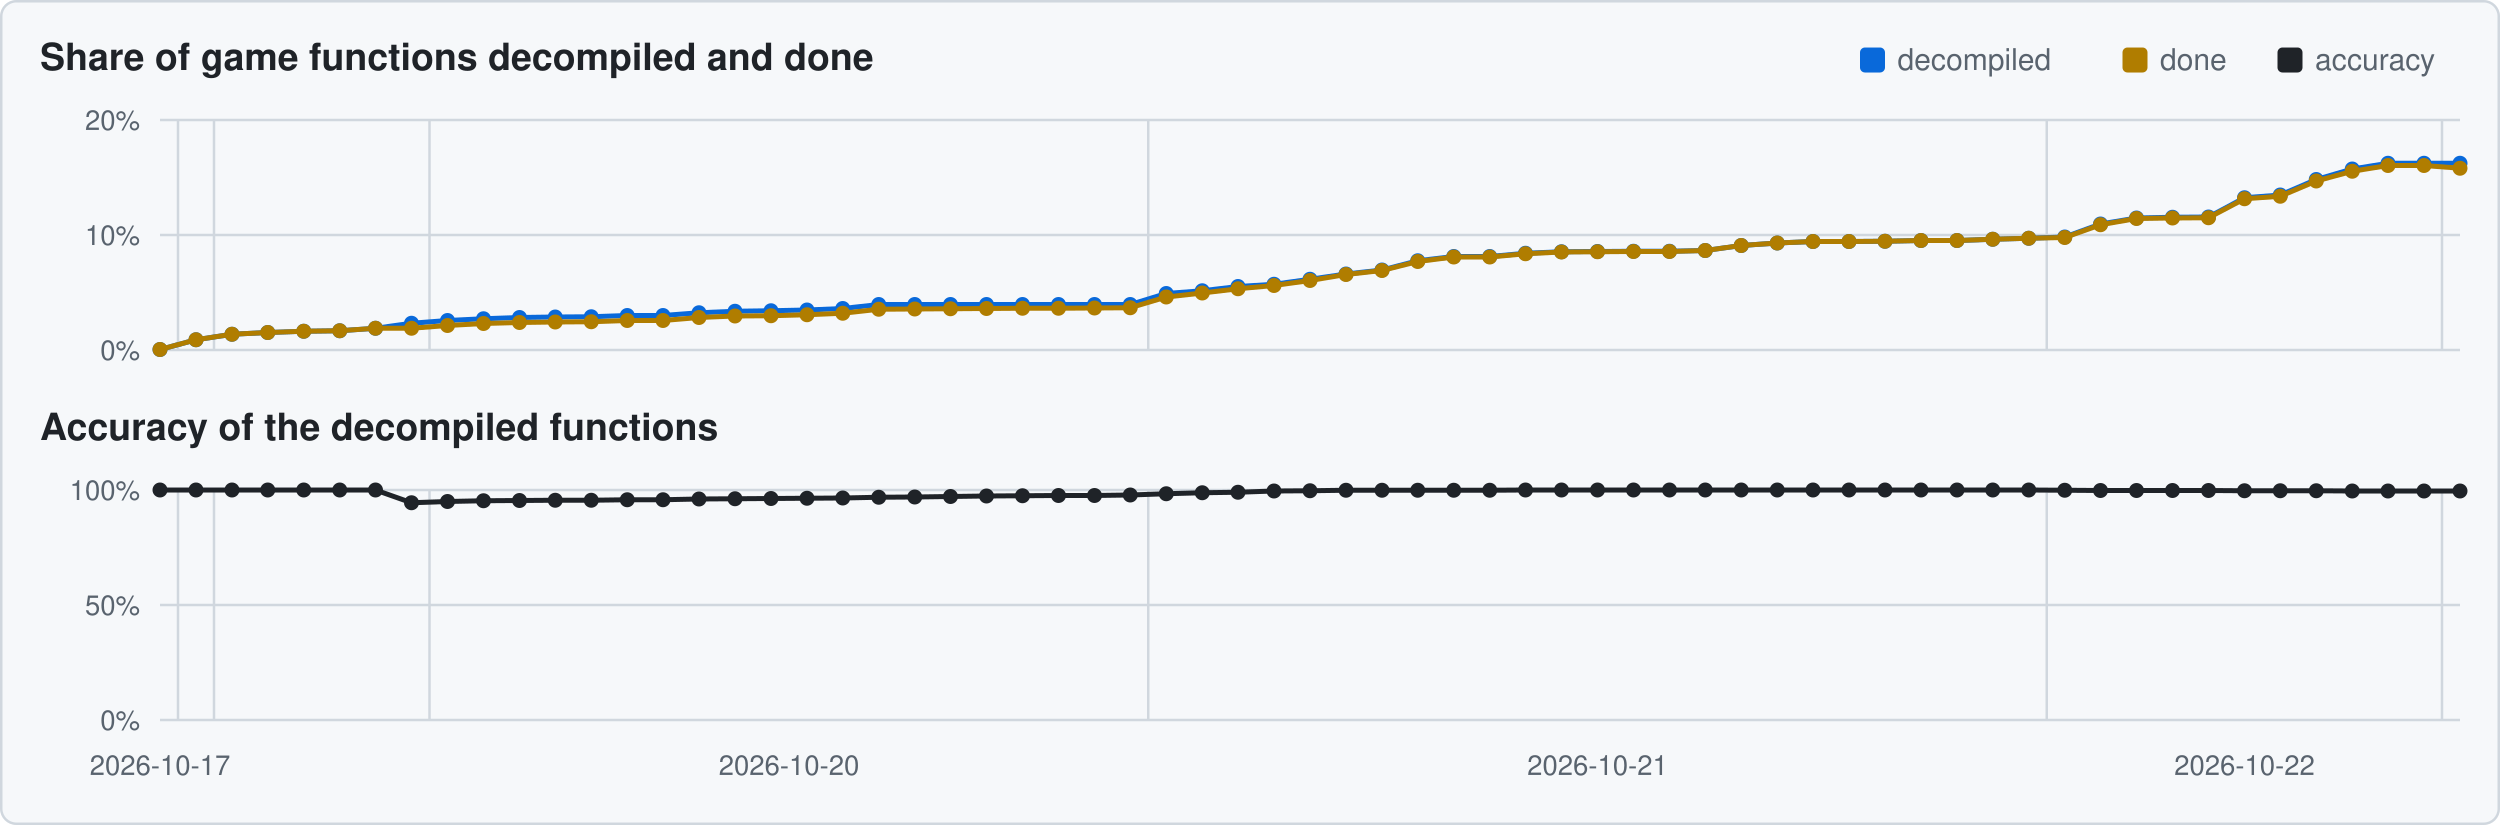
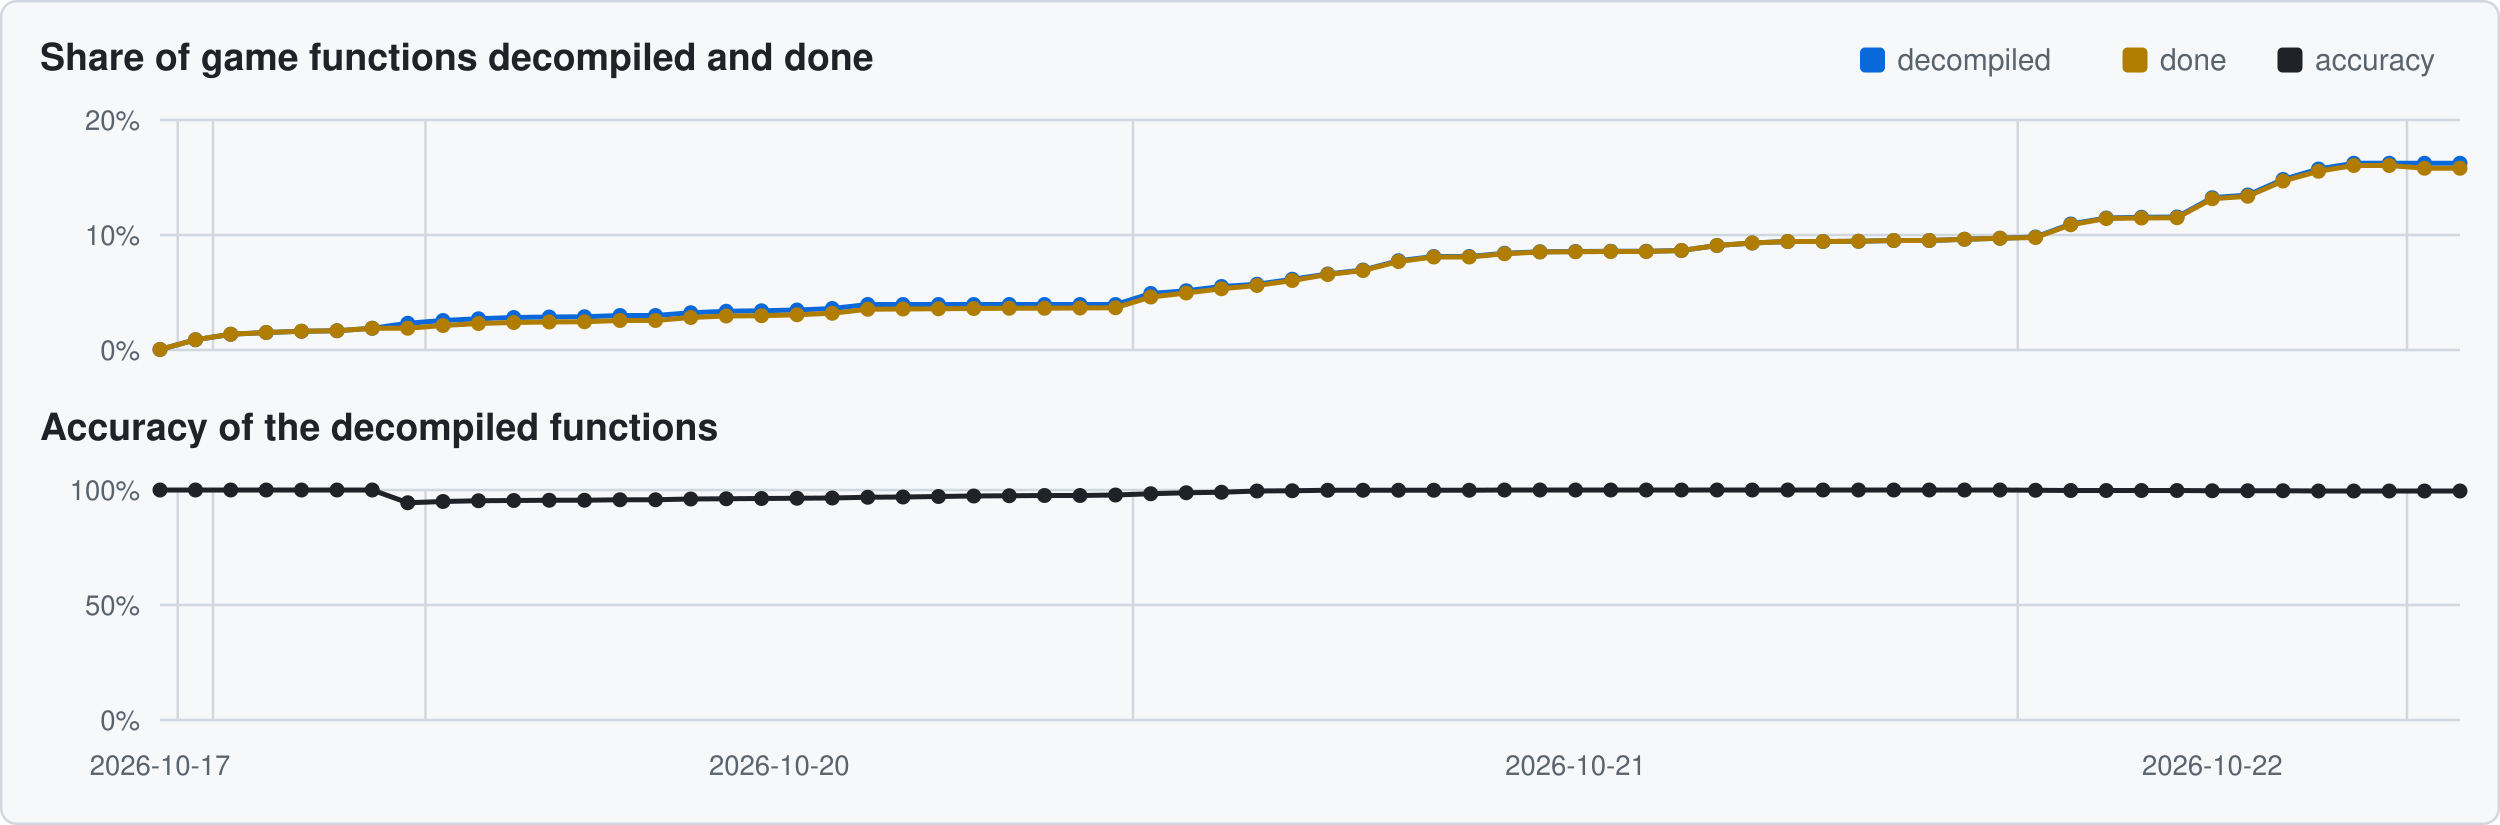
<svg xmlns="http://www.w3.org/2000/svg" viewBox="0 0 1000 330" width="1000" height="330">
  <rect x="0.5" y="0.5" width="999" height="329" rx="6" fill="#f6f8fa" stroke="#d0d7de" />
  <text x="16" y="28" font-family="Segoe UI,Helvetica,Arial,sans-serif" font-size="15" font-weight="600" fill="#1f2328">Share of game functions decompiled and done</text>
  <text x="16" y="176" font-family="Segoe UI,Helvetica,Arial,sans-serif" font-size="15" font-weight="600" fill="#1f2328">Accuracy of the decompiled functions</text>
  <rect x="911" y="19" width="10" height="10" rx="2" fill="#1f2328" />
  <text x="926" y="28" font-family="Segoe UI,Helvetica,Arial,sans-serif" font-size="12" fill="#59636e">accuracy</text>
  <rect x="849" y="19" width="10" height="10" rx="2" fill="#b07d00" />
  <text x="864" y="28" font-family="Segoe UI,Helvetica,Arial,sans-serif" font-size="12" fill="#59636e">done</text>
  <rect x="744" y="19" width="10" height="10" rx="2" fill="#0969da" />
  <text x="759" y="28" font-family="Segoe UI,Helvetica,Arial,sans-serif" font-size="12" fill="#59636e">decompiled</text>
  <line x1="64" y1="140.0" x2="984" y2="140.0" stroke="#d0d7de" stroke-width="1" />
  <text x="56" y="144.0" text-anchor="end" font-family="Segoe UI,Helvetica,Arial,sans-serif" font-size="11" fill="#59636e">0%</text>
  <line x1="64" y1="94.0" x2="984" y2="94.0" stroke="#d0d7de" stroke-width="1" />
  <text x="56" y="98.0" text-anchor="end" font-family="Segoe UI,Helvetica,Arial,sans-serif" font-size="11" fill="#59636e">10%</text>
  <line x1="64" y1="48.0" x2="984" y2="48.0" stroke="#d0d7de" stroke-width="1" />
  <text x="56" y="52.0" text-anchor="end" font-family="Segoe UI,Helvetica,Arial,sans-serif" font-size="11" fill="#59636e">20%</text>
-   <line x1="71.2" y1="48" x2="71.2" y2="140" stroke="#d0d7de" stroke-width="1" />
-   <line x1="85.6" y1="48" x2="85.6" y2="140" stroke="#d0d7de" stroke-width="1" />
-   <line x1="171.8" y1="48" x2="171.8" y2="140" stroke="#d0d7de" stroke-width="1" />
-   <line x1="459.3" y1="48" x2="459.3" y2="140" stroke="#d0d7de" stroke-width="1" />
-   <line x1="818.7" y1="48" x2="818.7" y2="140" stroke="#d0d7de" stroke-width="1" />
-   <line x1="976.8" y1="48" x2="976.8" y2="140" stroke="#d0d7de" stroke-width="1" />
-   <polyline points="64.0,139.8 78.4,135.9 92.8,133.7 107.1,133.0 121.5,132.5 135.9,132.3 150.2,131.3 164.6,129.3 179.0,128.2 193.4,127.5 207.8,127.0 222.1,126.8 236.5,126.7 250.9,126.2 265.2,126.2 279.6,125.1 294.0,124.5 308.4,124.3 322.8,124.0 337.1,123.4 351.5,121.8 365.9,121.8 380.2,121.8 394.6,121.8 409.0,121.8 423.4,121.8 437.8,121.8 452.1,121.8 466.5,117.4 480.9,116.3 495.2,114.6 509.6,113.7 524.0,111.7 538.4,109.6 552.8,108.0 567.1,104.3 581.5,102.6 595.9,102.6 610.2,101.3 624.6,100.7 639.0,100.6 653.4,100.5 667.8,100.5 682.1,100.2 696.5,98.2 710.9,97.2 725.2,96.6 739.6,96.6 754.0,96.5 768.4,96.2 782.8,96.2 797.1,95.7 811.5,95.3 825.9,94.8 840.2,89.6 854.6,87.2 869.0,86.9 883.4,86.8 897.8,79.1 912.1,78.0 926.5,71.8 940.9,67.6 955.2,65.3 969.6,65.3 984.0,65.3" fill="none" stroke="#0969da" stroke-width="2" />
+   <line x1="71.1" y1="48" x2="71.1" y2="140" stroke="#d0d7de" stroke-width="1" />
+   <line x1="85.2" y1="48" x2="85.2" y2="140" stroke="#d0d7de" stroke-width="1" />
+   <line x1="170.2" y1="48" x2="170.2" y2="140" stroke="#d0d7de" stroke-width="1" />
+   <line x1="453.2" y1="48" x2="453.2" y2="140" stroke="#d0d7de" stroke-width="1" />
+   <line x1="807.1" y1="48" x2="807.1" y2="140" stroke="#d0d7de" stroke-width="1" />
+   <line x1="962.8" y1="48" x2="962.8" y2="140" stroke="#d0d7de" stroke-width="1" />
+   <polyline points="64.0,139.8 78.2,135.9 92.3,133.7 106.5,133.0 120.6,132.5 134.8,132.3 148.9,131.3 163.1,129.3 177.2,128.2 191.4,127.5 205.5,127.0 219.7,126.8 233.8,126.7 248.0,126.2 262.2,126.2 276.3,125.1 290.5,124.5 304.6,124.3 318.8,124.0 332.9,123.4 347.1,121.8 361.2,121.8 375.4,121.8 389.5,121.8 403.7,121.8 417.8,121.8 432.0,121.8 446.2,121.8 460.3,117.4 474.5,116.3 488.6,114.6 502.8,113.7 516.9,111.7 531.1,109.6 545.2,108.0 559.4,104.3 573.5,102.6 587.7,102.6 601.8,101.3 616.0,100.7 630.2,100.6 644.3,100.5 658.5,100.5 672.6,100.2 686.8,98.2 700.9,97.2 715.1,96.6 729.2,96.6 743.4,96.5 757.5,96.2 771.7,96.2 785.8,95.7 800.0,95.3 814.2,94.8 828.3,89.6 842.5,87.2 856.6,86.9 870.8,86.8 884.9,79.1 899.1,78.0 913.2,71.8 927.4,67.6 941.5,65.3 955.7,65.3 969.8,65.3 984.0,65.3" fill="none" stroke="#0969da" stroke-width="2" />
  <circle cx="64.0" cy="139.8" r="3.0" fill="#0969da" />
-   <circle cx="78.4" cy="135.9" r="3.0" fill="#0969da" />
-   <circle cx="92.8" cy="133.7" r="3.0" fill="#0969da" />
-   <circle cx="107.1" cy="133.0" r="3.0" fill="#0969da" />
-   <circle cx="121.5" cy="132.5" r="3.0" fill="#0969da" />
-   <circle cx="135.9" cy="132.3" r="3.0" fill="#0969da" />
-   <circle cx="150.2" cy="131.3" r="3.0" fill="#0969da" />
-   <circle cx="164.6" cy="129.3" r="3.0" fill="#0969da" />
-   <circle cx="179.0" cy="128.2" r="3.0" fill="#0969da" />
-   <circle cx="193.4" cy="127.5" r="3.0" fill="#0969da" />
-   <circle cx="207.8" cy="127.0" r="3.0" fill="#0969da" />
-   <circle cx="222.1" cy="126.8" r="3.0" fill="#0969da" />
-   <circle cx="236.5" cy="126.7" r="3.0" fill="#0969da" />
-   <circle cx="250.9" cy="126.2" r="3.0" fill="#0969da" />
-   <circle cx="265.2" cy="126.2" r="3.0" fill="#0969da" />
-   <circle cx="279.6" cy="125.1" r="3.0" fill="#0969da" />
-   <circle cx="294.0" cy="124.5" r="3.0" fill="#0969da" />
-   <circle cx="308.4" cy="124.3" r="3.0" fill="#0969da" />
-   <circle cx="322.8" cy="124.0" r="3.0" fill="#0969da" />
-   <circle cx="337.1" cy="123.4" r="3.0" fill="#0969da" />
-   <circle cx="351.5" cy="121.8" r="3.0" fill="#0969da" />
-   <circle cx="365.9" cy="121.8" r="3.0" fill="#0969da" />
-   <circle cx="380.2" cy="121.8" r="3.0" fill="#0969da" />
-   <circle cx="394.6" cy="121.8" r="3.0" fill="#0969da" />
-   <circle cx="409.0" cy="121.8" r="3.0" fill="#0969da" />
-   <circle cx="423.4" cy="121.8" r="3.0" fill="#0969da" />
-   <circle cx="437.8" cy="121.8" r="3.0" fill="#0969da" />
-   <circle cx="452.1" cy="121.8" r="3.0" fill="#0969da" />
-   <circle cx="466.5" cy="117.4" r="3.0" fill="#0969da" />
-   <circle cx="480.9" cy="116.3" r="3.0" fill="#0969da" />
-   <circle cx="495.2" cy="114.6" r="3.0" fill="#0969da" />
-   <circle cx="509.6" cy="113.7" r="3.0" fill="#0969da" />
-   <circle cx="524.0" cy="111.7" r="3.0" fill="#0969da" />
-   <circle cx="538.4" cy="109.6" r="3.0" fill="#0969da" />
-   <circle cx="552.8" cy="108.0" r="3.0" fill="#0969da" />
-   <circle cx="567.1" cy="104.3" r="3.0" fill="#0969da" />
-   <circle cx="581.5" cy="102.6" r="3.0" fill="#0969da" />
-   <circle cx="595.9" cy="102.6" r="3.0" fill="#0969da" />
-   <circle cx="610.2" cy="101.3" r="3.0" fill="#0969da" />
-   <circle cx="624.6" cy="100.7" r="3.0" fill="#0969da" />
-   <circle cx="639.0" cy="100.6" r="3.0" fill="#0969da" />
-   <circle cx="653.4" cy="100.5" r="3.0" fill="#0969da" />
-   <circle cx="667.8" cy="100.5" r="3.0" fill="#0969da" />
-   <circle cx="682.1" cy="100.2" r="3.0" fill="#0969da" />
-   <circle cx="696.5" cy="98.2" r="3.0" fill="#0969da" />
-   <circle cx="710.9" cy="97.2" r="3.0" fill="#0969da" />
-   <circle cx="725.2" cy="96.6" r="3.0" fill="#0969da" />
-   <circle cx="739.6" cy="96.6" r="3.0" fill="#0969da" />
-   <circle cx="754.0" cy="96.5" r="3.0" fill="#0969da" />
-   <circle cx="768.4" cy="96.2" r="3.0" fill="#0969da" />
-   <circle cx="782.8" cy="96.2" r="3.0" fill="#0969da" />
-   <circle cx="797.1" cy="95.7" r="3.0" fill="#0969da" />
-   <circle cx="811.5" cy="95.3" r="3.0" fill="#0969da" />
-   <circle cx="825.9" cy="94.8" r="3.0" fill="#0969da" />
-   <circle cx="840.2" cy="89.6" r="3.0" fill="#0969da" />
-   <circle cx="854.6" cy="87.2" r="3.0" fill="#0969da" />
-   <circle cx="869.0" cy="86.9" r="3.0" fill="#0969da" />
-   <circle cx="883.4" cy="86.8" r="3.0" fill="#0969da" />
-   <circle cx="897.8" cy="79.1" r="3.0" fill="#0969da" />
-   <circle cx="912.1" cy="78.0" r="3.0" fill="#0969da" />
-   <circle cx="926.5" cy="71.8" r="3.0" fill="#0969da" />
-   <circle cx="940.9" cy="67.6" r="3.0" fill="#0969da" />
-   <circle cx="955.2" cy="65.3" r="3.0" fill="#0969da" />
-   <circle cx="969.6" cy="65.3" r="3.0" fill="#0969da" />
+   <circle cx="78.2" cy="135.9" r="3.0" fill="#0969da" />
+   <circle cx="92.3" cy="133.7" r="3.0" fill="#0969da" />
+   <circle cx="106.5" cy="133.0" r="3.0" fill="#0969da" />
+   <circle cx="120.6" cy="132.5" r="3.0" fill="#0969da" />
+   <circle cx="134.8" cy="132.3" r="3.0" fill="#0969da" />
+   <circle cx="148.9" cy="131.3" r="3.0" fill="#0969da" />
+   <circle cx="163.1" cy="129.3" r="3.0" fill="#0969da" />
+   <circle cx="177.2" cy="128.2" r="3.0" fill="#0969da" />
+   <circle cx="191.4" cy="127.5" r="3.0" fill="#0969da" />
+   <circle cx="205.5" cy="127.0" r="3.0" fill="#0969da" />
+   <circle cx="219.7" cy="126.8" r="3.0" fill="#0969da" />
+   <circle cx="233.8" cy="126.7" r="3.0" fill="#0969da" />
+   <circle cx="248.0" cy="126.2" r="3.0" fill="#0969da" />
+   <circle cx="262.2" cy="126.2" r="3.0" fill="#0969da" />
+   <circle cx="276.3" cy="125.1" r="3.0" fill="#0969da" />
+   <circle cx="290.5" cy="124.5" r="3.0" fill="#0969da" />
+   <circle cx="304.6" cy="124.3" r="3.0" fill="#0969da" />
+   <circle cx="318.8" cy="124.0" r="3.0" fill="#0969da" />
+   <circle cx="332.9" cy="123.4" r="3.0" fill="#0969da" />
+   <circle cx="347.1" cy="121.8" r="3.0" fill="#0969da" />
+   <circle cx="361.2" cy="121.8" r="3.0" fill="#0969da" />
+   <circle cx="375.4" cy="121.8" r="3.0" fill="#0969da" />
+   <circle cx="389.5" cy="121.8" r="3.0" fill="#0969da" />
+   <circle cx="403.7" cy="121.8" r="3.0" fill="#0969da" />
+   <circle cx="417.8" cy="121.8" r="3.0" fill="#0969da" />
+   <circle cx="432.0" cy="121.8" r="3.0" fill="#0969da" />
+   <circle cx="446.2" cy="121.8" r="3.0" fill="#0969da" />
+   <circle cx="460.3" cy="117.4" r="3.0" fill="#0969da" />
+   <circle cx="474.5" cy="116.3" r="3.0" fill="#0969da" />
+   <circle cx="488.6" cy="114.6" r="3.0" fill="#0969da" />
+   <circle cx="502.8" cy="113.7" r="3.0" fill="#0969da" />
+   <circle cx="516.9" cy="111.7" r="3.0" fill="#0969da" />
+   <circle cx="531.1" cy="109.6" r="3.0" fill="#0969da" />
+   <circle cx="545.2" cy="108.0" r="3.0" fill="#0969da" />
+   <circle cx="559.4" cy="104.3" r="3.0" fill="#0969da" />
+   <circle cx="573.5" cy="102.6" r="3.0" fill="#0969da" />
+   <circle cx="587.7" cy="102.6" r="3.0" fill="#0969da" />
+   <circle cx="601.8" cy="101.3" r="3.0" fill="#0969da" />
+   <circle cx="616.0" cy="100.7" r="3.0" fill="#0969da" />
+   <circle cx="630.2" cy="100.6" r="3.0" fill="#0969da" />
+   <circle cx="644.3" cy="100.5" r="3.0" fill="#0969da" />
+   <circle cx="658.5" cy="100.5" r="3.0" fill="#0969da" />
+   <circle cx="672.6" cy="100.2" r="3.0" fill="#0969da" />
+   <circle cx="686.8" cy="98.2" r="3.0" fill="#0969da" />
+   <circle cx="700.9" cy="97.2" r="3.0" fill="#0969da" />
+   <circle cx="715.1" cy="96.6" r="3.0" fill="#0969da" />
+   <circle cx="729.2" cy="96.6" r="3.0" fill="#0969da" />
+   <circle cx="743.4" cy="96.5" r="3.0" fill="#0969da" />
+   <circle cx="757.5" cy="96.2" r="3.0" fill="#0969da" />
+   <circle cx="771.7" cy="96.2" r="3.0" fill="#0969da" />
+   <circle cx="785.8" cy="95.7" r="3.0" fill="#0969da" />
+   <circle cx="800.0" cy="95.3" r="3.0" fill="#0969da" />
+   <circle cx="814.2" cy="94.8" r="3.0" fill="#0969da" />
+   <circle cx="828.3" cy="89.6" r="3.0" fill="#0969da" />
+   <circle cx="842.5" cy="87.2" r="3.0" fill="#0969da" />
+   <circle cx="856.6" cy="86.9" r="3.0" fill="#0969da" />
+   <circle cx="870.8" cy="86.8" r="3.0" fill="#0969da" />
+   <circle cx="884.9" cy="79.1" r="3.0" fill="#0969da" />
+   <circle cx="899.1" cy="78.0" r="3.0" fill="#0969da" />
+   <circle cx="913.2" cy="71.8" r="3.0" fill="#0969da" />
+   <circle cx="927.4" cy="67.6" r="3.0" fill="#0969da" />
+   <circle cx="941.5" cy="65.3" r="3.0" fill="#0969da" />
+   <circle cx="955.7" cy="65.3" r="3.0" fill="#0969da" />
+   <circle cx="969.8" cy="65.3" r="3.0" fill="#0969da" />
  <circle cx="984.0" cy="65.3" r="3.0" fill="#0969da" />
-   <polyline points="64.0,139.8 78.4,135.9 92.8,133.7 107.1,133.0 121.5,132.5 135.9,132.3 150.2,131.3 164.6,131.3 179.0,130.2 193.4,129.4 207.8,129.0 222.1,128.8 236.5,128.7 250.9,128.2 265.2,128.2 279.6,127.0 294.0,126.4 308.4,126.3 322.8,125.9 337.1,125.3 351.5,123.7 365.9,123.6 380.2,123.5 394.6,123.4 409.0,123.3 423.4,123.3 437.8,123.2 452.1,123.1 466.5,118.8 480.9,117.2 495.2,115.5 509.6,114.2 524.0,112.2 538.4,109.8 552.8,108.2 567.1,104.6 581.5,102.8 595.9,102.8 610.2,101.5 624.6,100.8 639.0,100.7 653.4,100.6 667.8,100.6 682.1,100.2 696.5,98.2 710.9,97.2 725.2,96.6 739.6,96.6 754.0,96.5 768.4,96.2 782.8,96.2 797.1,95.7 811.5,95.3 825.9,95.0 840.2,89.9 854.6,87.4 869.0,87.2 883.4,87.1 897.8,79.5 912.1,78.5 926.5,72.4 940.9,68.5 955.2,66.2 969.6,66.2 984.0,67.3" fill="none" stroke="#b07d00" stroke-width="2" />
+   <polyline points="64.0,139.8 78.2,135.9 92.3,133.7 106.5,133.0 120.6,132.5 134.8,132.3 148.9,131.3 163.1,131.3 177.2,130.2 191.4,129.4 205.5,129.0 219.7,128.8 233.8,128.7 248.0,128.2 262.2,128.2 276.3,127.0 290.5,126.4 304.6,126.3 318.8,125.9 332.9,125.3 347.1,123.7 361.2,123.6 375.4,123.5 389.5,123.4 403.7,123.3 417.8,123.3 432.0,123.2 446.2,123.1 460.3,118.8 474.5,117.2 488.6,115.5 502.8,114.2 516.9,112.2 531.1,109.8 545.2,108.2 559.4,104.6 573.5,102.8 587.7,102.8 601.8,101.5 616.0,100.8 630.2,100.7 644.3,100.6 658.5,100.6 672.6,100.2 686.8,98.2 700.9,97.2 715.1,96.6 729.2,96.6 743.4,96.5 757.5,96.2 771.7,96.2 785.8,95.7 800.0,95.3 814.2,95.0 828.3,89.9 842.5,87.4 856.6,87.2 870.8,87.1 884.9,79.5 899.1,78.5 913.2,72.4 927.4,68.5 941.5,66.2 955.7,66.2 969.8,67.3 984.0,67.3" fill="none" stroke="#b07d00" stroke-width="2" />
  <circle cx="64.0" cy="139.8" r="3.0" fill="#b07d00" />
-   <circle cx="78.4" cy="135.9" r="3.0" fill="#b07d00" />
-   <circle cx="92.8" cy="133.7" r="3.0" fill="#b07d00" />
-   <circle cx="107.1" cy="133.0" r="3.0" fill="#b07d00" />
-   <circle cx="121.5" cy="132.5" r="3.0" fill="#b07d00" />
-   <circle cx="135.9" cy="132.3" r="3.0" fill="#b07d00" />
-   <circle cx="150.2" cy="131.3" r="3.0" fill="#b07d00" />
-   <circle cx="164.6" cy="131.3" r="3.0" fill="#b07d00" />
-   <circle cx="179.0" cy="130.2" r="3.0" fill="#b07d00" />
-   <circle cx="193.4" cy="129.4" r="3.0" fill="#b07d00" />
-   <circle cx="207.8" cy="129.0" r="3.0" fill="#b07d00" />
-   <circle cx="222.1" cy="128.8" r="3.0" fill="#b07d00" />
-   <circle cx="236.5" cy="128.7" r="3.0" fill="#b07d00" />
-   <circle cx="250.9" cy="128.2" r="3.0" fill="#b07d00" />
-   <circle cx="265.2" cy="128.2" r="3.0" fill="#b07d00" />
-   <circle cx="279.6" cy="127.0" r="3.0" fill="#b07d00" />
-   <circle cx="294.0" cy="126.4" r="3.0" fill="#b07d00" />
-   <circle cx="308.4" cy="126.3" r="3.0" fill="#b07d00" />
-   <circle cx="322.8" cy="125.9" r="3.0" fill="#b07d00" />
-   <circle cx="337.1" cy="125.3" r="3.0" fill="#b07d00" />
-   <circle cx="351.5" cy="123.7" r="3.0" fill="#b07d00" />
-   <circle cx="365.9" cy="123.6" r="3.0" fill="#b07d00" />
-   <circle cx="380.2" cy="123.5" r="3.0" fill="#b07d00" />
-   <circle cx="394.6" cy="123.4" r="3.0" fill="#b07d00" />
-   <circle cx="409.0" cy="123.3" r="3.0" fill="#b07d00" />
-   <circle cx="423.4" cy="123.3" r="3.0" fill="#b07d00" />
-   <circle cx="437.8" cy="123.2" r="3.0" fill="#b07d00" />
-   <circle cx="452.1" cy="123.1" r="3.0" fill="#b07d00" />
-   <circle cx="466.5" cy="118.8" r="3.0" fill="#b07d00" />
-   <circle cx="480.9" cy="117.2" r="3.0" fill="#b07d00" />
-   <circle cx="495.2" cy="115.5" r="3.0" fill="#b07d00" />
-   <circle cx="509.6" cy="114.2" r="3.0" fill="#b07d00" />
-   <circle cx="524.0" cy="112.2" r="3.0" fill="#b07d00" />
-   <circle cx="538.4" cy="109.8" r="3.0" fill="#b07d00" />
-   <circle cx="552.8" cy="108.2" r="3.0" fill="#b07d00" />
-   <circle cx="567.1" cy="104.6" r="3.0" fill="#b07d00" />
-   <circle cx="581.5" cy="102.8" r="3.0" fill="#b07d00" />
-   <circle cx="595.9" cy="102.8" r="3.0" fill="#b07d00" />
-   <circle cx="610.2" cy="101.5" r="3.0" fill="#b07d00" />
-   <circle cx="624.6" cy="100.8" r="3.0" fill="#b07d00" />
-   <circle cx="639.0" cy="100.7" r="3.0" fill="#b07d00" />
-   <circle cx="653.4" cy="100.6" r="3.0" fill="#b07d00" />
-   <circle cx="667.8" cy="100.6" r="3.0" fill="#b07d00" />
-   <circle cx="682.1" cy="100.2" r="3.0" fill="#b07d00" />
-   <circle cx="696.5" cy="98.2" r="3.0" fill="#b07d00" />
-   <circle cx="710.9" cy="97.2" r="3.0" fill="#b07d00" />
-   <circle cx="725.2" cy="96.6" r="3.0" fill="#b07d00" />
-   <circle cx="739.6" cy="96.6" r="3.0" fill="#b07d00" />
-   <circle cx="754.0" cy="96.5" r="3.0" fill="#b07d00" />
-   <circle cx="768.4" cy="96.2" r="3.0" fill="#b07d00" />
-   <circle cx="782.8" cy="96.2" r="3.0" fill="#b07d00" />
-   <circle cx="797.1" cy="95.7" r="3.0" fill="#b07d00" />
-   <circle cx="811.5" cy="95.3" r="3.0" fill="#b07d00" />
-   <circle cx="825.9" cy="95.0" r="3.0" fill="#b07d00" />
-   <circle cx="840.2" cy="89.9" r="3.0" fill="#b07d00" />
-   <circle cx="854.6" cy="87.4" r="3.0" fill="#b07d00" />
-   <circle cx="869.0" cy="87.2" r="3.0" fill="#b07d00" />
-   <circle cx="883.4" cy="87.1" r="3.0" fill="#b07d00" />
-   <circle cx="897.8" cy="79.5" r="3.0" fill="#b07d00" />
-   <circle cx="912.1" cy="78.5" r="3.0" fill="#b07d00" />
-   <circle cx="926.5" cy="72.4" r="3.0" fill="#b07d00" />
-   <circle cx="940.9" cy="68.5" r="3.0" fill="#b07d00" />
-   <circle cx="955.2" cy="66.2" r="3.0" fill="#b07d00" />
-   <circle cx="969.6" cy="66.2" r="3.0" fill="#b07d00" />
+   <circle cx="78.2" cy="135.9" r="3.0" fill="#b07d00" />
+   <circle cx="92.3" cy="133.7" r="3.0" fill="#b07d00" />
+   <circle cx="106.5" cy="133.0" r="3.0" fill="#b07d00" />
+   <circle cx="120.6" cy="132.5" r="3.0" fill="#b07d00" />
+   <circle cx="134.8" cy="132.3" r="3.0" fill="#b07d00" />
+   <circle cx="148.9" cy="131.3" r="3.0" fill="#b07d00" />
+   <circle cx="163.1" cy="131.3" r="3.0" fill="#b07d00" />
+   <circle cx="177.2" cy="130.2" r="3.0" fill="#b07d00" />
+   <circle cx="191.4" cy="129.4" r="3.0" fill="#b07d00" />
+   <circle cx="205.5" cy="129.0" r="3.0" fill="#b07d00" />
+   <circle cx="219.7" cy="128.8" r="3.0" fill="#b07d00" />
+   <circle cx="233.8" cy="128.7" r="3.0" fill="#b07d00" />
+   <circle cx="248.0" cy="128.2" r="3.0" fill="#b07d00" />
+   <circle cx="262.2" cy="128.2" r="3.0" fill="#b07d00" />
+   <circle cx="276.3" cy="127.0" r="3.0" fill="#b07d00" />
+   <circle cx="290.5" cy="126.4" r="3.0" fill="#b07d00" />
+   <circle cx="304.6" cy="126.3" r="3.0" fill="#b07d00" />
+   <circle cx="318.8" cy="125.9" r="3.0" fill="#b07d00" />
+   <circle cx="332.9" cy="125.3" r="3.0" fill="#b07d00" />
+   <circle cx="347.1" cy="123.7" r="3.0" fill="#b07d00" />
+   <circle cx="361.2" cy="123.6" r="3.0" fill="#b07d00" />
+   <circle cx="375.4" cy="123.5" r="3.0" fill="#b07d00" />
+   <circle cx="389.5" cy="123.4" r="3.0" fill="#b07d00" />
+   <circle cx="403.7" cy="123.3" r="3.0" fill="#b07d00" />
+   <circle cx="417.8" cy="123.3" r="3.0" fill="#b07d00" />
+   <circle cx="432.0" cy="123.2" r="3.0" fill="#b07d00" />
+   <circle cx="446.2" cy="123.1" r="3.0" fill="#b07d00" />
+   <circle cx="460.3" cy="118.8" r="3.0" fill="#b07d00" />
+   <circle cx="474.5" cy="117.2" r="3.0" fill="#b07d00" />
+   <circle cx="488.6" cy="115.5" r="3.0" fill="#b07d00" />
+   <circle cx="502.8" cy="114.2" r="3.0" fill="#b07d00" />
+   <circle cx="516.9" cy="112.2" r="3.0" fill="#b07d00" />
+   <circle cx="531.1" cy="109.8" r="3.0" fill="#b07d00" />
+   <circle cx="545.2" cy="108.2" r="3.0" fill="#b07d00" />
+   <circle cx="559.4" cy="104.6" r="3.0" fill="#b07d00" />
+   <circle cx="573.5" cy="102.8" r="3.0" fill="#b07d00" />
+   <circle cx="587.7" cy="102.8" r="3.0" fill="#b07d00" />
+   <circle cx="601.8" cy="101.5" r="3.0" fill="#b07d00" />
+   <circle cx="616.0" cy="100.8" r="3.0" fill="#b07d00" />
+   <circle cx="630.2" cy="100.7" r="3.0" fill="#b07d00" />
+   <circle cx="644.3" cy="100.6" r="3.0" fill="#b07d00" />
+   <circle cx="658.5" cy="100.6" r="3.0" fill="#b07d00" />
+   <circle cx="672.6" cy="100.2" r="3.0" fill="#b07d00" />
+   <circle cx="686.8" cy="98.2" r="3.0" fill="#b07d00" />
+   <circle cx="700.9" cy="97.2" r="3.0" fill="#b07d00" />
+   <circle cx="715.1" cy="96.6" r="3.0" fill="#b07d00" />
+   <circle cx="729.2" cy="96.6" r="3.0" fill="#b07d00" />
+   <circle cx="743.4" cy="96.5" r="3.0" fill="#b07d00" />
+   <circle cx="757.5" cy="96.2" r="3.0" fill="#b07d00" />
+   <circle cx="771.7" cy="96.2" r="3.0" fill="#b07d00" />
+   <circle cx="785.8" cy="95.7" r="3.0" fill="#b07d00" />
+   <circle cx="800.0" cy="95.3" r="3.0" fill="#b07d00" />
+   <circle cx="814.2" cy="95.0" r="3.0" fill="#b07d00" />
+   <circle cx="828.3" cy="89.9" r="3.0" fill="#b07d00" />
+   <circle cx="842.5" cy="87.4" r="3.0" fill="#b07d00" />
+   <circle cx="856.6" cy="87.2" r="3.0" fill="#b07d00" />
+   <circle cx="870.8" cy="87.1" r="3.0" fill="#b07d00" />
+   <circle cx="884.9" cy="79.5" r="3.0" fill="#b07d00" />
+   <circle cx="899.1" cy="78.5" r="3.0" fill="#b07d00" />
+   <circle cx="913.2" cy="72.4" r="3.0" fill="#b07d00" />
+   <circle cx="927.4" cy="68.5" r="3.0" fill="#b07d00" />
+   <circle cx="941.5" cy="66.2" r="3.0" fill="#b07d00" />
+   <circle cx="955.7" cy="66.2" r="3.0" fill="#b07d00" />
+   <circle cx="969.8" cy="67.3" r="3.0" fill="#b07d00" />
  <circle cx="984.0" cy="67.3" r="3.0" fill="#b07d00" />
  <line x1="64" y1="288.0" x2="984" y2="288.0" stroke="#d0d7de" stroke-width="1" />
  <text x="56" y="292.0" text-anchor="end" font-family="Segoe UI,Helvetica,Arial,sans-serif" font-size="11" fill="#59636e">0%</text>
  <line x1="64" y1="242.0" x2="984" y2="242.0" stroke="#d0d7de" stroke-width="1" />
  <text x="56" y="246.0" text-anchor="end" font-family="Segoe UI,Helvetica,Arial,sans-serif" font-size="11" fill="#59636e">50%</text>
  <line x1="64" y1="196.0" x2="984" y2="196.0" stroke="#d0d7de" stroke-width="1" />
  <text x="56" y="200.0" text-anchor="end" font-family="Segoe UI,Helvetica,Arial,sans-serif" font-size="11" fill="#59636e">100%</text>
-   <line x1="71.2" y1="196" x2="71.2" y2="288" stroke="#d0d7de" stroke-width="1" />
-   <line x1="85.6" y1="196" x2="85.6" y2="288" stroke="#d0d7de" stroke-width="1" />
-   <line x1="171.8" y1="196" x2="171.8" y2="288" stroke="#d0d7de" stroke-width="1" />
-   <line x1="459.3" y1="196" x2="459.3" y2="288" stroke="#d0d7de" stroke-width="1" />
-   <line x1="818.7" y1="196" x2="818.7" y2="288" stroke="#d0d7de" stroke-width="1" />
-   <line x1="976.8" y1="196" x2="976.8" y2="288" stroke="#d0d7de" stroke-width="1" />
-   <polyline points="64.0,196.0 78.4,196.0 92.8,196.0 107.1,196.0 121.5,196.0 135.9,196.0 150.2,196.0 164.6,201.1 179.0,200.6 193.4,200.3 207.8,200.2 222.1,200.1 236.5,200.1 250.9,199.9 265.2,199.9 279.6,199.6 294.0,199.5 308.4,199.4 322.8,199.3 337.1,199.2 351.5,198.9 365.9,198.8 380.2,198.6 394.6,198.4 409.0,198.3 423.4,198.2 437.8,198.2 452.1,198.0 466.5,197.5 480.9,197.1 495.2,196.9 509.6,196.4 524.0,196.3 538.4,196.1 552.8,196.1 567.1,196.1 581.5,196.1 595.9,196.1 610.2,196.0 624.6,196.0 639.0,196.0 653.4,196.0 667.8,196.0 682.1,196.0 696.5,196.0 710.9,196.0 725.2,196.0 739.6,196.0 754.0,196.0 768.4,196.0 782.8,196.0 797.1,196.0 811.5,196.0 825.9,196.1 840.2,196.2 854.6,196.2 869.0,196.2 883.4,196.2 897.8,196.3 912.1,196.3 926.5,196.3 940.9,196.4 955.2,196.4 969.6,196.4 984.0,196.4" fill="none" stroke="#1f2328" stroke-width="2" />
+   <line x1="71.1" y1="196" x2="71.1" y2="288" stroke="#d0d7de" stroke-width="1" />
+   <line x1="85.2" y1="196" x2="85.2" y2="288" stroke="#d0d7de" stroke-width="1" />
+   <line x1="170.2" y1="196" x2="170.2" y2="288" stroke="#d0d7de" stroke-width="1" />
+   <line x1="453.2" y1="196" x2="453.2" y2="288" stroke="#d0d7de" stroke-width="1" />
+   <line x1="807.1" y1="196" x2="807.1" y2="288" stroke="#d0d7de" stroke-width="1" />
+   <line x1="962.8" y1="196" x2="962.8" y2="288" stroke="#d0d7de" stroke-width="1" />
+   <polyline points="64.0,196.0 78.2,196.0 92.3,196.0 106.5,196.0 120.6,196.0 134.8,196.0 148.9,196.0 163.1,201.1 177.2,200.6 191.4,200.3 205.5,200.2 219.7,200.1 233.8,200.1 248.0,199.9 262.2,199.9 276.3,199.6 290.5,199.5 304.6,199.4 318.8,199.3 332.9,199.2 347.1,198.9 361.2,198.8 375.4,198.6 389.5,198.4 403.7,198.3 417.8,198.2 432.0,198.2 446.2,198.0 460.3,197.5 474.5,197.1 488.6,196.9 502.8,196.4 516.9,196.3 531.1,196.1 545.2,196.1 559.4,196.1 573.5,196.1 587.7,196.1 601.8,196.0 616.0,196.0 630.2,196.0 644.3,196.0 658.5,196.0 672.6,196.0 686.8,196.0 700.9,196.0 715.1,196.0 729.2,196.0 743.4,196.0 757.5,196.0 771.7,196.0 785.8,196.0 800.0,196.0 814.2,196.1 828.3,196.2 842.5,196.2 856.6,196.2 870.8,196.2 884.9,196.3 899.1,196.3 913.2,196.3 927.4,196.4 941.5,196.4 955.7,196.4 969.8,196.4 984.0,196.4" fill="none" stroke="#1f2328" stroke-width="2" />
  <circle cx="64.0" cy="196.0" r="3.0" fill="#1f2328" />
-   <circle cx="78.4" cy="196.0" r="3.0" fill="#1f2328" />
-   <circle cx="92.8" cy="196.0" r="3.0" fill="#1f2328" />
-   <circle cx="107.1" cy="196.0" r="3.0" fill="#1f2328" />
-   <circle cx="121.5" cy="196.0" r="3.0" fill="#1f2328" />
-   <circle cx="135.9" cy="196.0" r="3.0" fill="#1f2328" />
-   <circle cx="150.2" cy="196.0" r="3.0" fill="#1f2328" />
-   <circle cx="164.6" cy="201.1" r="3.0" fill="#1f2328" />
-   <circle cx="179.0" cy="200.6" r="3.0" fill="#1f2328" />
-   <circle cx="193.4" cy="200.3" r="3.0" fill="#1f2328" />
-   <circle cx="207.8" cy="200.2" r="3.0" fill="#1f2328" />
-   <circle cx="222.1" cy="200.1" r="3.0" fill="#1f2328" />
-   <circle cx="236.5" cy="200.1" r="3.0" fill="#1f2328" />
-   <circle cx="250.9" cy="199.9" r="3.0" fill="#1f2328" />
-   <circle cx="265.2" cy="199.9" r="3.0" fill="#1f2328" />
-   <circle cx="279.6" cy="199.6" r="3.0" fill="#1f2328" />
-   <circle cx="294.0" cy="199.5" r="3.0" fill="#1f2328" />
-   <circle cx="308.4" cy="199.4" r="3.0" fill="#1f2328" />
-   <circle cx="322.8" cy="199.3" r="3.0" fill="#1f2328" />
-   <circle cx="337.1" cy="199.2" r="3.0" fill="#1f2328" />
-   <circle cx="351.5" cy="198.9" r="3.0" fill="#1f2328" />
-   <circle cx="365.9" cy="198.8" r="3.0" fill="#1f2328" />
-   <circle cx="380.2" cy="198.6" r="3.0" fill="#1f2328" />
-   <circle cx="394.6" cy="198.4" r="3.0" fill="#1f2328" />
-   <circle cx="409.0" cy="198.3" r="3.0" fill="#1f2328" />
-   <circle cx="423.4" cy="198.2" r="3.0" fill="#1f2328" />
-   <circle cx="437.8" cy="198.2" r="3.0" fill="#1f2328" />
-   <circle cx="452.1" cy="198.0" r="3.0" fill="#1f2328" />
-   <circle cx="466.5" cy="197.5" r="3.0" fill="#1f2328" />
-   <circle cx="480.9" cy="197.1" r="3.0" fill="#1f2328" />
-   <circle cx="495.2" cy="196.9" r="3.0" fill="#1f2328" />
-   <circle cx="509.6" cy="196.4" r="3.0" fill="#1f2328" />
-   <circle cx="524.0" cy="196.3" r="3.0" fill="#1f2328" />
-   <circle cx="538.4" cy="196.1" r="3.0" fill="#1f2328" />
-   <circle cx="552.8" cy="196.1" r="3.0" fill="#1f2328" />
-   <circle cx="567.1" cy="196.1" r="3.0" fill="#1f2328" />
-   <circle cx="581.5" cy="196.1" r="3.0" fill="#1f2328" />
-   <circle cx="595.9" cy="196.1" r="3.0" fill="#1f2328" />
-   <circle cx="610.2" cy="196.0" r="3.0" fill="#1f2328" />
-   <circle cx="624.6" cy="196.0" r="3.0" fill="#1f2328" />
-   <circle cx="639.0" cy="196.0" r="3.0" fill="#1f2328" />
-   <circle cx="653.4" cy="196.0" r="3.0" fill="#1f2328" />
-   <circle cx="667.8" cy="196.0" r="3.0" fill="#1f2328" />
-   <circle cx="682.1" cy="196.0" r="3.0" fill="#1f2328" />
-   <circle cx="696.5" cy="196.0" r="3.0" fill="#1f2328" />
-   <circle cx="710.9" cy="196.0" r="3.0" fill="#1f2328" />
-   <circle cx="725.2" cy="196.0" r="3.0" fill="#1f2328" />
-   <circle cx="739.6" cy="196.0" r="3.0" fill="#1f2328" />
-   <circle cx="754.0" cy="196.0" r="3.0" fill="#1f2328" />
-   <circle cx="768.4" cy="196.0" r="3.0" fill="#1f2328" />
-   <circle cx="782.8" cy="196.0" r="3.0" fill="#1f2328" />
-   <circle cx="797.1" cy="196.0" r="3.0" fill="#1f2328" />
-   <circle cx="811.5" cy="196.0" r="3.0" fill="#1f2328" />
-   <circle cx="825.9" cy="196.1" r="3.0" fill="#1f2328" />
-   <circle cx="840.2" cy="196.2" r="3.0" fill="#1f2328" />
-   <circle cx="854.6" cy="196.2" r="3.0" fill="#1f2328" />
-   <circle cx="869.0" cy="196.2" r="3.0" fill="#1f2328" />
-   <circle cx="883.4" cy="196.2" r="3.0" fill="#1f2328" />
-   <circle cx="897.8" cy="196.3" r="3.0" fill="#1f2328" />
-   <circle cx="912.1" cy="196.3" r="3.0" fill="#1f2328" />
-   <circle cx="926.5" cy="196.3" r="3.0" fill="#1f2328" />
-   <circle cx="940.9" cy="196.4" r="3.0" fill="#1f2328" />
-   <circle cx="955.2" cy="196.4" r="3.0" fill="#1f2328" />
-   <circle cx="969.6" cy="196.4" r="3.0" fill="#1f2328" />
+   <circle cx="78.2" cy="196.0" r="3.0" fill="#1f2328" />
+   <circle cx="92.3" cy="196.0" r="3.0" fill="#1f2328" />
+   <circle cx="106.5" cy="196.0" r="3.0" fill="#1f2328" />
+   <circle cx="120.6" cy="196.0" r="3.0" fill="#1f2328" />
+   <circle cx="134.8" cy="196.0" r="3.0" fill="#1f2328" />
+   <circle cx="148.9" cy="196.0" r="3.0" fill="#1f2328" />
+   <circle cx="163.1" cy="201.1" r="3.0" fill="#1f2328" />
+   <circle cx="177.2" cy="200.6" r="3.0" fill="#1f2328" />
+   <circle cx="191.4" cy="200.3" r="3.0" fill="#1f2328" />
+   <circle cx="205.5" cy="200.2" r="3.0" fill="#1f2328" />
+   <circle cx="219.7" cy="200.1" r="3.0" fill="#1f2328" />
+   <circle cx="233.8" cy="200.1" r="3.0" fill="#1f2328" />
+   <circle cx="248.0" cy="199.9" r="3.0" fill="#1f2328" />
+   <circle cx="262.2" cy="199.9" r="3.0" fill="#1f2328" />
+   <circle cx="276.3" cy="199.6" r="3.0" fill="#1f2328" />
+   <circle cx="290.5" cy="199.5" r="3.0" fill="#1f2328" />
+   <circle cx="304.6" cy="199.4" r="3.0" fill="#1f2328" />
+   <circle cx="318.8" cy="199.3" r="3.0" fill="#1f2328" />
+   <circle cx="332.9" cy="199.2" r="3.0" fill="#1f2328" />
+   <circle cx="347.1" cy="198.9" r="3.0" fill="#1f2328" />
+   <circle cx="361.2" cy="198.8" r="3.0" fill="#1f2328" />
+   <circle cx="375.4" cy="198.6" r="3.0" fill="#1f2328" />
+   <circle cx="389.5" cy="198.4" r="3.0" fill="#1f2328" />
+   <circle cx="403.7" cy="198.3" r="3.0" fill="#1f2328" />
+   <circle cx="417.8" cy="198.2" r="3.0" fill="#1f2328" />
+   <circle cx="432.0" cy="198.2" r="3.0" fill="#1f2328" />
+   <circle cx="446.2" cy="198.0" r="3.0" fill="#1f2328" />
+   <circle cx="460.3" cy="197.5" r="3.0" fill="#1f2328" />
+   <circle cx="474.5" cy="197.1" r="3.0" fill="#1f2328" />
+   <circle cx="488.6" cy="196.9" r="3.0" fill="#1f2328" />
+   <circle cx="502.8" cy="196.4" r="3.0" fill="#1f2328" />
+   <circle cx="516.9" cy="196.3" r="3.0" fill="#1f2328" />
+   <circle cx="531.1" cy="196.1" r="3.0" fill="#1f2328" />
+   <circle cx="545.2" cy="196.1" r="3.0" fill="#1f2328" />
+   <circle cx="559.4" cy="196.1" r="3.0" fill="#1f2328" />
+   <circle cx="573.5" cy="196.1" r="3.0" fill="#1f2328" />
+   <circle cx="587.7" cy="196.1" r="3.0" fill="#1f2328" />
+   <circle cx="601.8" cy="196.0" r="3.0" fill="#1f2328" />
+   <circle cx="616.0" cy="196.0" r="3.0" fill="#1f2328" />
+   <circle cx="630.2" cy="196.0" r="3.0" fill="#1f2328" />
+   <circle cx="644.3" cy="196.0" r="3.0" fill="#1f2328" />
+   <circle cx="658.5" cy="196.0" r="3.0" fill="#1f2328" />
+   <circle cx="672.6" cy="196.0" r="3.0" fill="#1f2328" />
+   <circle cx="686.8" cy="196.0" r="3.0" fill="#1f2328" />
+   <circle cx="700.9" cy="196.0" r="3.0" fill="#1f2328" />
+   <circle cx="715.1" cy="196.0" r="3.0" fill="#1f2328" />
+   <circle cx="729.2" cy="196.0" r="3.0" fill="#1f2328" />
+   <circle cx="743.4" cy="196.0" r="3.0" fill="#1f2328" />
+   <circle cx="757.5" cy="196.0" r="3.0" fill="#1f2328" />
+   <circle cx="771.7" cy="196.0" r="3.0" fill="#1f2328" />
+   <circle cx="785.8" cy="196.0" r="3.0" fill="#1f2328" />
+   <circle cx="800.0" cy="196.0" r="3.0" fill="#1f2328" />
+   <circle cx="814.2" cy="196.1" r="3.0" fill="#1f2328" />
+   <circle cx="828.3" cy="196.2" r="3.0" fill="#1f2328" />
+   <circle cx="842.5" cy="196.2" r="3.0" fill="#1f2328" />
+   <circle cx="856.6" cy="196.2" r="3.0" fill="#1f2328" />
+   <circle cx="870.8" cy="196.2" r="3.0" fill="#1f2328" />
+   <circle cx="884.9" cy="196.3" r="3.0" fill="#1f2328" />
+   <circle cx="899.1" cy="196.3" r="3.0" fill="#1f2328" />
+   <circle cx="913.2" cy="196.3" r="3.0" fill="#1f2328" />
+   <circle cx="927.4" cy="196.4" r="3.0" fill="#1f2328" />
+   <circle cx="941.5" cy="196.4" r="3.0" fill="#1f2328" />
+   <circle cx="955.7" cy="196.4" r="3.0" fill="#1f2328" />
+   <circle cx="969.8" cy="196.4" r="3.0" fill="#1f2328" />
  <circle cx="984.0" cy="196.4" r="3.0" fill="#1f2328" />
  <text x="64.0" y="310" text-anchor="middle" font-family="Segoe UI,Helvetica,Arial,sans-serif" font-size="11" fill="#59636e">2026-10-17</text>
-   <text x="315.6" y="310" text-anchor="middle" font-family="Segoe UI,Helvetica,Arial,sans-serif" font-size="11" fill="#59636e">2026-10-20</text>
-   <text x="639.0" y="310" text-anchor="middle" font-family="Segoe UI,Helvetica,Arial,sans-serif" font-size="11" fill="#59636e">2026-10-21</text>
-   <text x="897.8" y="310" text-anchor="middle" font-family="Segoe UI,Helvetica,Arial,sans-serif" font-size="11" fill="#59636e">2026-10-22</text>
+   <text x="311.7" y="310" text-anchor="middle" font-family="Segoe UI,Helvetica,Arial,sans-serif" font-size="11" fill="#59636e">2026-10-20</text>
+   <text x="630.2" y="310" text-anchor="middle" font-family="Segoe UI,Helvetica,Arial,sans-serif" font-size="11" fill="#59636e">2026-10-21</text>
+   <text x="884.9" y="310" text-anchor="middle" font-family="Segoe UI,Helvetica,Arial,sans-serif" font-size="11" fill="#59636e">2026-10-22</text>
</svg>
